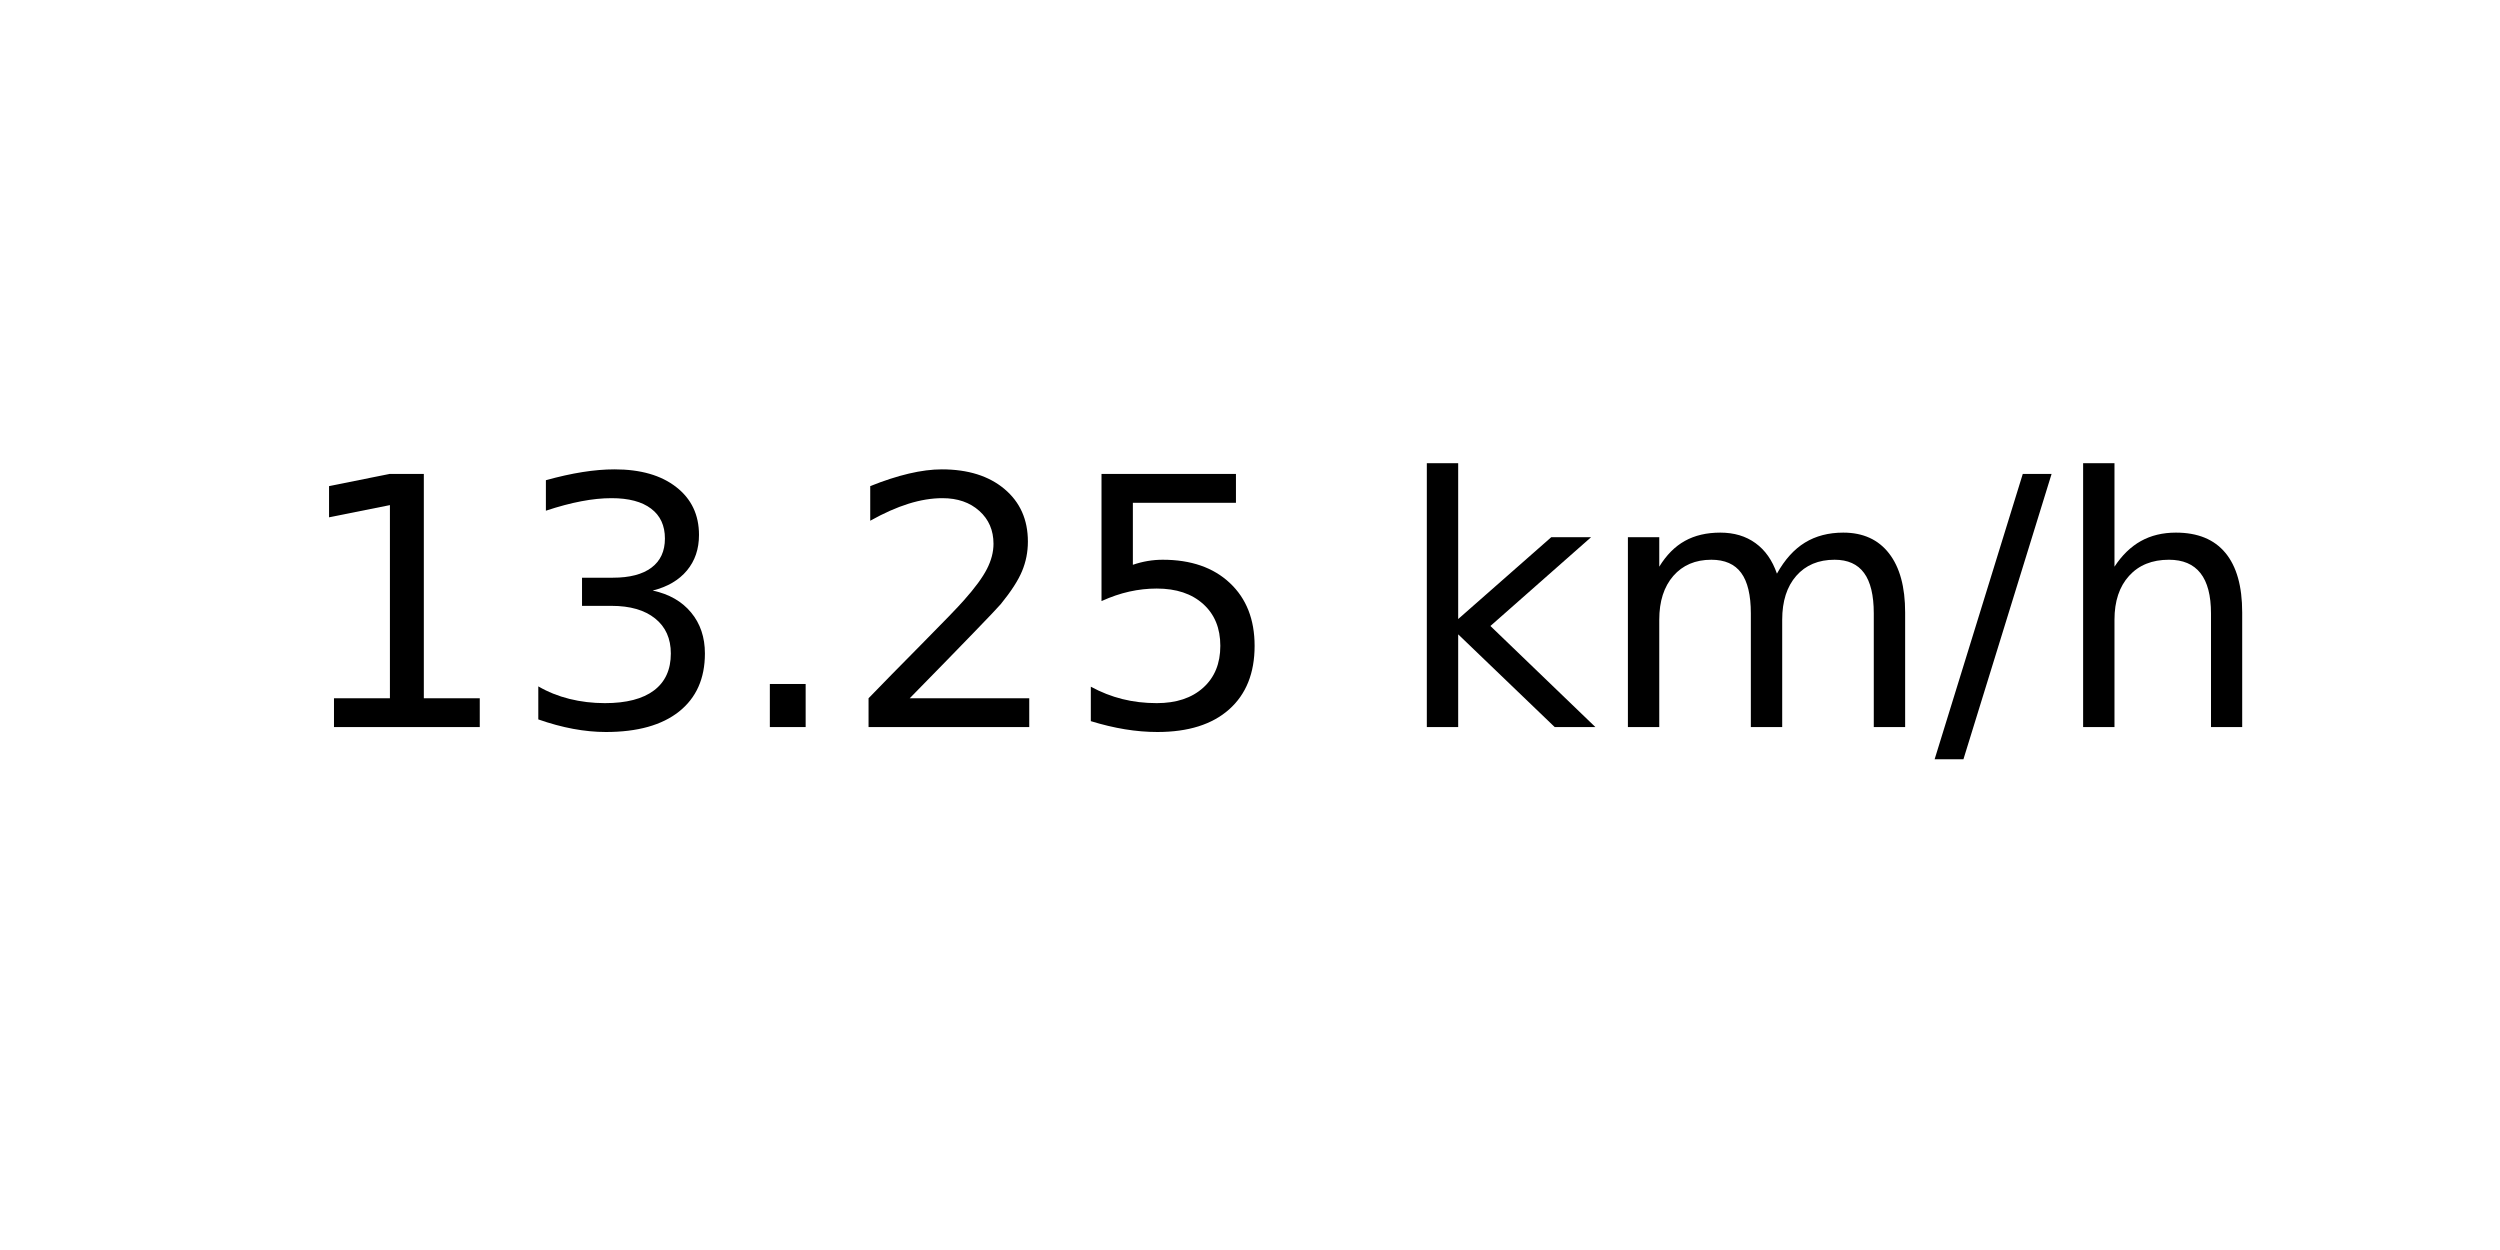
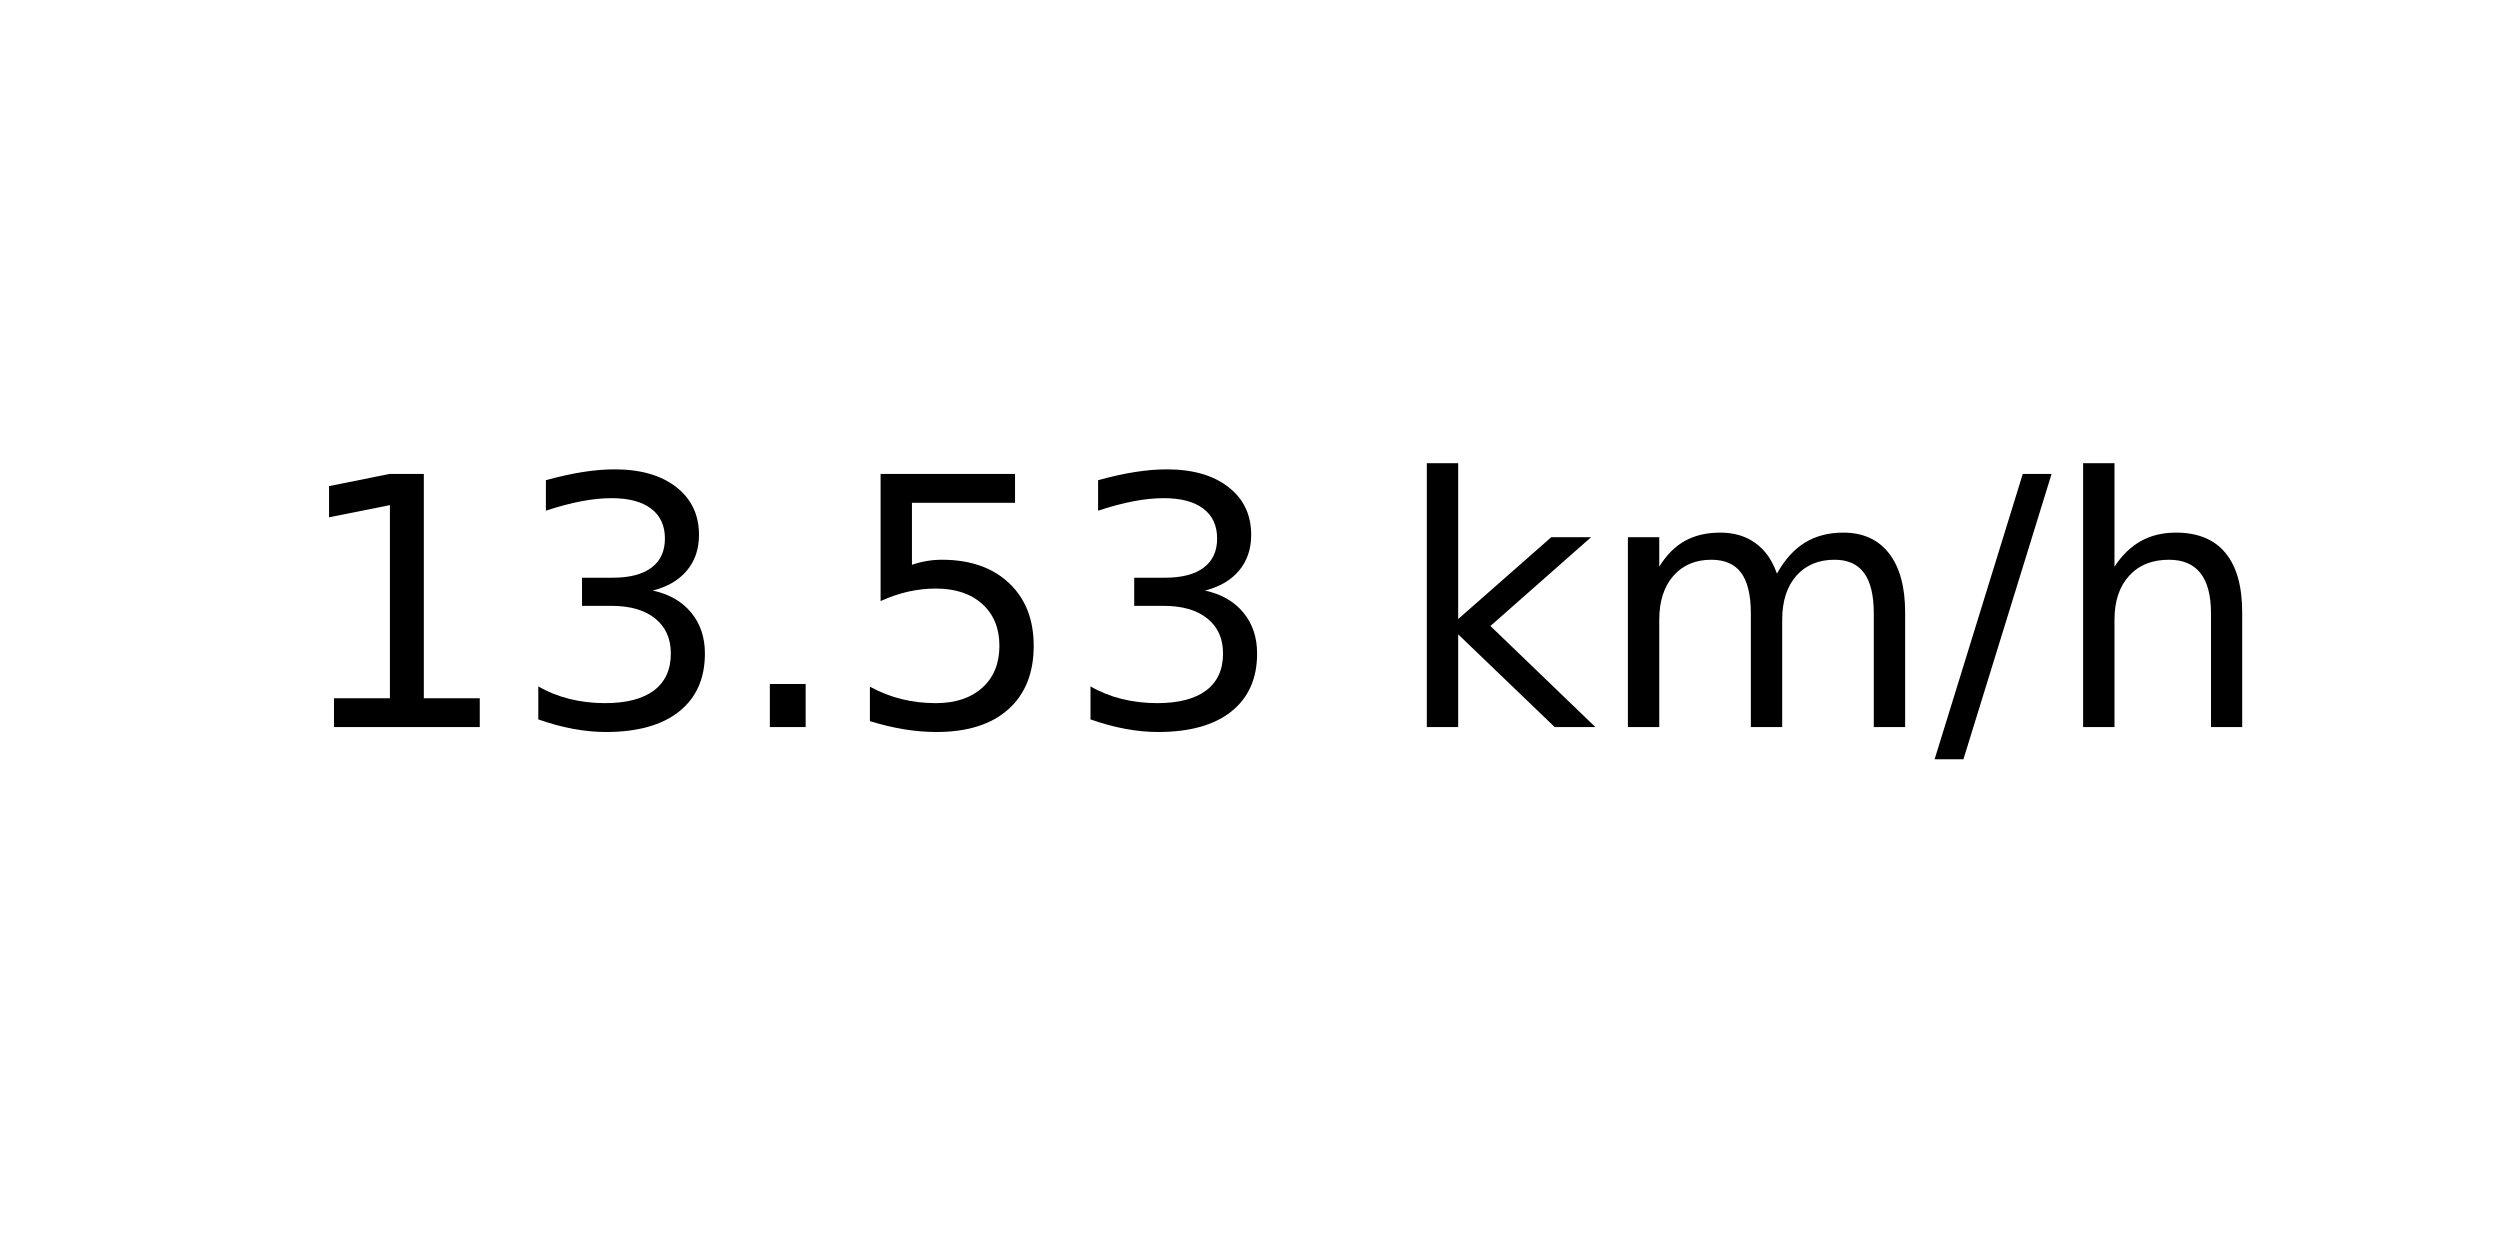
<svg xmlns="http://www.w3.org/2000/svg" xmlns:xlink="http://www.w3.org/1999/xlink" width="72pt" height="36pt" viewBox="0 0 72 36" version="1.1">
  <defs>
    <style type="text/css">*{stroke-linejoin: round; stroke-linecap: butt}</style>
  </defs>
  <g id="figure_1">
    <g id="axes_1">
      <g id="text_1">
        <g transform="translate(8.378125 20.93937) scale(0.1 -0.1)">
          <defs>
            <path id="DejaVuSans-31" d="M 794 531  L 1825 531  L 1825 4091  L 703 3866  L 703 4441  L 1819 4666  L 2450 4666  L 2450 531  L 3481 531  L 3481 0  L 794 0  L 794 531  z " transform="scale(0.015625)" />
            <path id="DejaVuSans-33" d="M 2597 2516  Q 3050 2419 3304 2112  Q 3559 1806 3559 1356  Q 3559 666 3084 287  Q 2609 -91 1734 -91  Q 1441 -91 1130 -33  Q 819 25 488 141  L 488 750  Q 750 597 1062 519  Q 1375 441 1716 441  Q 2309 441 2620 675  Q 2931 909 2931 1356  Q 2931 1769 2642 2001  Q 2353 2234 1838 2234  L 1294 2234  L 1294 2753  L 1863 2753  Q 2328 2753 2575 2939  Q 2822 3125 2822 3475  Q 2822 3834 2567 4026  Q 2313 4219 1838 4219  Q 1578 4219 1281 4162  Q 984 4106 628 3988  L 628 4550  Q 988 4650 1302 4700  Q 1616 4750 1894 4750  Q 2613 4750 3031 4423  Q 3450 4097 3450 3541  Q 3450 3153 3228 2886  Q 3006 2619 2597 2516  z " transform="scale(0.015625)" />
            <path id="DejaVuSans-2e" d="M 684 794  L 1344 794  L 1344 0  L 684 0  L 684 794  z " transform="scale(0.015625)" />
-             <path id="DejaVuSans-32" d="M 1228 531  L 3431 531  L 3431 0  L 469 0  L 469 531  Q 828 903 1448 1529  Q 2069 2156 2228 2338  Q 2531 2678 2651 2914  Q 2772 3150 2772 3378  Q 2772 3750 2511 3984  Q 2250 4219 1831 4219  Q 1534 4219 1204 4116  Q 875 4013 500 3803  L 500 4441  Q 881 4594 1212 4672  Q 1544 4750 1819 4750  Q 2544 4750 2975 4387  Q 3406 4025 3406 3419  Q 3406 3131 3298 2873  Q 3191 2616 2906 2266  Q 2828 2175 2409 1742  Q 1991 1309 1228 531  z " transform="scale(0.015625)" />
            <path id="DejaVuSans-35" d="M 691 4666  L 3169 4666  L 3169 4134  L 1269 4134  L 1269 2991  Q 1406 3038 1543 3061  Q 1681 3084 1819 3084  Q 2600 3084 3056 2656  Q 3513 2228 3513 1497  Q 3513 744 3044 326  Q 2575 -91 1722 -91  Q 1428 -91 1123 -41  Q 819 9 494 109  L 494 744  Q 775 591 1075 516  Q 1375 441 1709 441  Q 2250 441 2565 725  Q 2881 1009 2881 1497  Q 2881 1984 2565 2268  Q 2250 2553 1709 2553  Q 1456 2553 1204 2497  Q 953 2441 691 2322  L 691 4666  z " transform="scale(0.015625)" />
            <path id="DejaVuSans-20" transform="scale(0.015625)" />
            <path id="DejaVuSans-6b" d="M 581 4863  L 1159 4863  L 1159 1991  L 2875 3500  L 3609 3500  L 1753 1863  L 3688 0  L 2938 0  L 1159 1709  L 1159 0  L 581 0  L 581 4863  z " transform="scale(0.015625)" />
            <path id="DejaVuSans-6d" d="M 3328 2828  Q 3544 3216 3844 3400  Q 4144 3584 4550 3584  Q 5097 3584 5394 3201  Q 5691 2819 5691 2113  L 5691 0  L 5113 0  L 5113 2094  Q 5113 2597 4934 2840  Q 4756 3084 4391 3084  Q 3944 3084 3684 2787  Q 3425 2491 3425 1978  L 3425 0  L 2847 0  L 2847 2094  Q 2847 2600 2669 2842  Q 2491 3084 2119 3084  Q 1678 3084 1418 2786  Q 1159 2488 1159 1978  L 1159 0  L 581 0  L 581 3500  L 1159 3500  L 1159 2956  Q 1356 3278 1631 3431  Q 1906 3584 2284 3584  Q 2666 3584 2933 3390  Q 3200 3197 3328 2828  z " transform="scale(0.015625)" />
            <path id="DejaVuSans-2f" d="M 1625 4666  L 2156 4666  L 531 -594  L 0 -594  L 1625 4666  z " transform="scale(0.015625)" />
            <path id="DejaVuSans-68" d="M 3513 2113  L 3513 0  L 2938 0  L 2938 2094  Q 2938 2591 2744 2837  Q 2550 3084 2163 3084  Q 1697 3084 1428 2787  Q 1159 2491 1159 1978  L 1159 0  L 581 0  L 581 4863  L 1159 4863  L 1159 2956  Q 1366 3272 1645 3428  Q 1925 3584 2291 3584  Q 2894 3584 3203 3211  Q 3513 2838 3513 2113  z " transform="scale(0.015625)" />
          </defs>
          <use xlink:href="#DejaVuSans-31" />
          <use xlink:href="#DejaVuSans-33" x="63.623" />
          <use xlink:href="#DejaVuSans-2e" x="127.246" />
-           <use xlink:href="#DejaVuSans-32" x="159.033" />
-           <use xlink:href="#DejaVuSans-35" x="222.656" />
+           <use xlink:href="#DejaVuSans-35" x="159.033" />
+           <use xlink:href="#DejaVuSans-33" x="222.656" />
          <use xlink:href="#DejaVuSans-20" x="286.279" />
          <use xlink:href="#DejaVuSans-6b" x="318.066" />
          <use xlink:href="#DejaVuSans-6d" x="375.977" />
          <use xlink:href="#DejaVuSans-2f" x="473.389" />
          <use xlink:href="#DejaVuSans-68" x="507.08" />
        </g>
      </g>
    </g>
  </g>
</svg>
